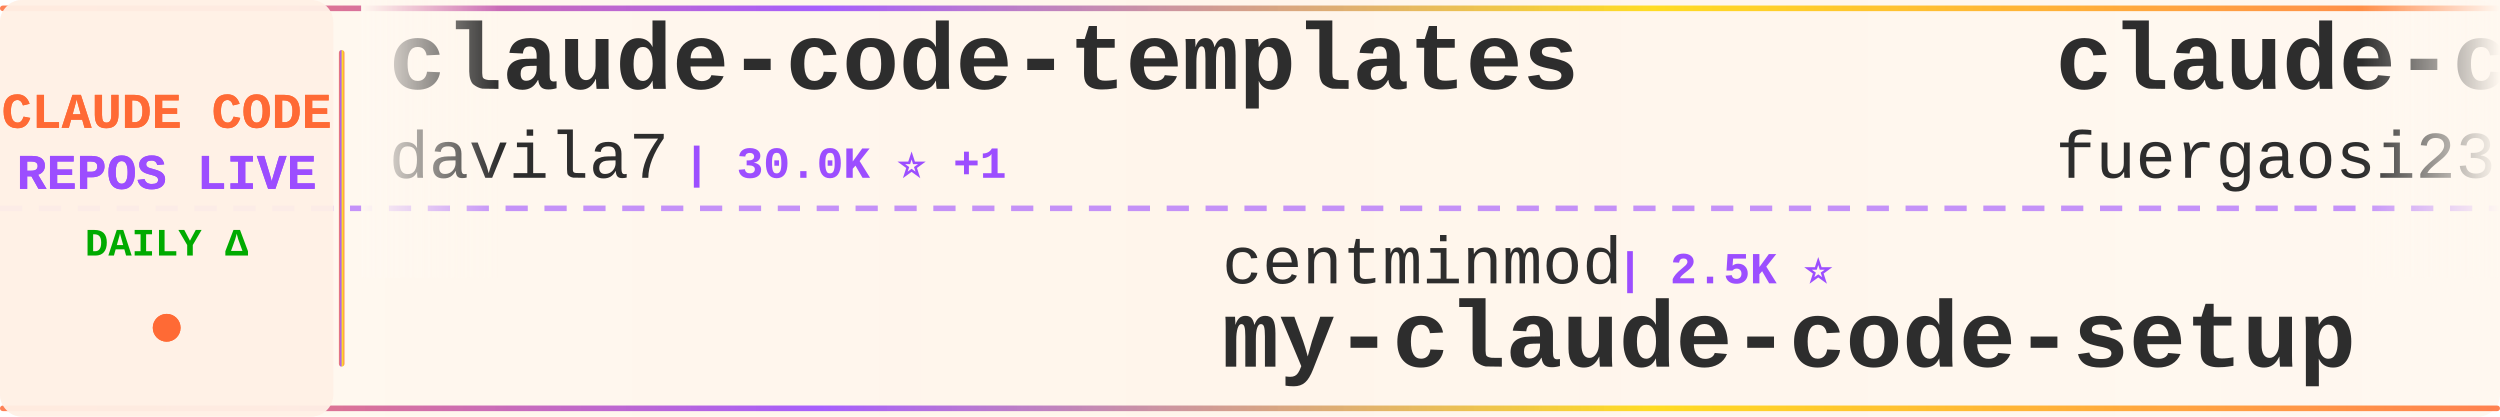
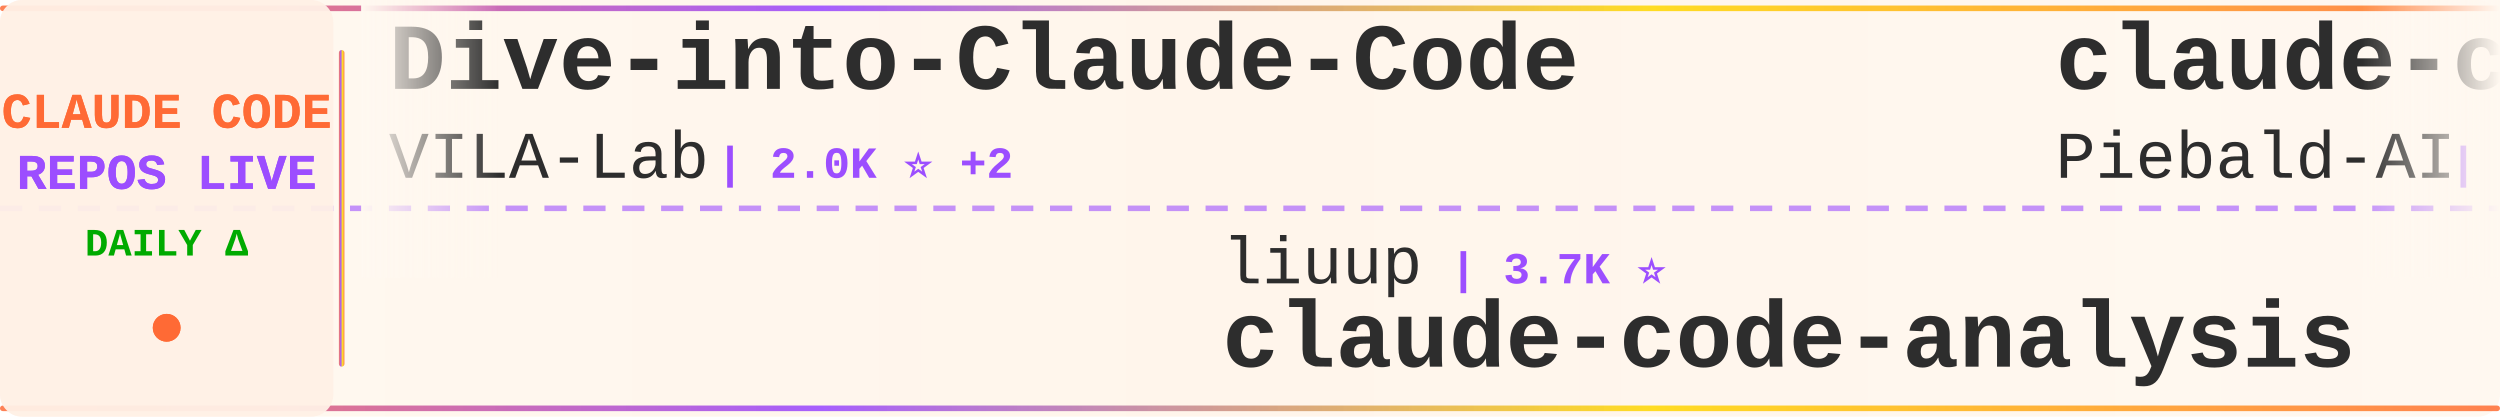
<svg xmlns="http://www.w3.org/2000/svg" width="900" height="150">
  <defs>
    <linearGradient id="tickerBg" x1="0%" y1="0%" x2="100%" y2="0%">
      <stop offset="0%" style="stop-color:#fff8f0;stop-opacity:0.98" />
      <stop offset="50%" style="stop-color:#fff5eb;stop-opacity:1" />
      <stop offset="100%" style="stop-color:#fff8f0;stop-opacity:0.98" />
    </linearGradient>
    <linearGradient id="borderGrad" x1="0%" y1="0%" x2="100%" y2="0%">
      <stop offset="0%" style="stop-color:#FF6B35;stop-opacity:0.85">
        <animate attributeName="stop-opacity" values="0.85;1;0.85" dur="2s" repeatCount="indefinite" />
      </stop>
      <stop offset="33%" style="stop-color:#9C4EFF;stop-opacity:0.9">
        <animate attributeName="stop-opacity" values="0.9;1;0.9" dur="2.2s" repeatCount="indefinite" />
      </stop>
      <stop offset="66%" style="stop-color:#FFD700;stop-opacity:0.85">
        <animate attributeName="stop-opacity" values="0.85;1;0.85" dur="1.8s" repeatCount="indefinite" />
      </stop>
      <stop offset="100%" style="stop-color:#FF6B35;stop-opacity:0.85">
        <animate attributeName="stop-opacity" values="0.85;1;0.85" dur="2s" repeatCount="indefinite" />
      </stop>
    </linearGradient>
    <filter id="textGlow">
      <feGaussianBlur stdDeviation="0.15" result="coloredBlur" />
      <feMerge>
        <feMergeNode in="coloredBlur" />
        <feMergeNode in="SourceGraphic" />
      </feMerge>
    </filter>
    <filter id="metricGlow">
      <feGaussianBlur stdDeviation="0.2" result="coloredBlur" />
      <feMerge>
        <feMergeNode in="coloredBlur" />
        <feMergeNode in="SourceGraphic" />
      </feMerge>
    </filter>
    <linearGradient id="leftFade" x1="0%" y1="0%" x2="100%" y2="0%">
      <stop offset="0%" style="stop-color:#fff8f0;stop-opacity:1" />
      <stop offset="100%" style="stop-color:#fff8f0;stop-opacity:0" />
    </linearGradient>
    <linearGradient id="rightFade" x1="0%" y1="0%" x2="100%" y2="0%">
      <stop offset="0%" style="stop-color:#fff8f0;stop-opacity:0" />
      <stop offset="100%" style="stop-color:#fff8f0;stop-opacity:1" />
    </linearGradient>
  </defs>
  <rect width="900" height="150" fill="url(#tickerBg)" rx="8" />
  <rect x="0" y="2" width="900" height="2" fill="url(#borderGrad)" rx="1" />
  <rect x="0" y="146" width="900" height="2" fill="url(#borderGrad)" rx="1" />
  <line x1="0" y1="75" x2="900" y2="75" stroke="#9C4EFF" stroke-width="2" stroke-dasharray="8 6" opacity="0.6" />
  <rect x="0" y="0" width="120" height="150" fill="#fff0e6" opacity="0.95" rx="8" />
  <text x="60" y="46" font-family="'Courier New', monospace" font-size="18" font-weight="bold" fill="#FF6B35" text-anchor="middle" filter="url(#textGlow)">
    CLAUDE CODE
  </text>
  <text x="60" y="68" font-family="'Courier New', monospace" font-size="18" font-weight="bold" fill="#9C4EFF" text-anchor="middle" filter="url(#textGlow)">
    REPOS LIVE
  </text>
  <text x="60" y="92" font-family="'Courier New', monospace" font-size="14" font-weight="bold" fill="#00aa00" text-anchor="middle">
    DAILY Δ
  </text>
  <circle cx="60" cy="118" r="5" fill="#FF6B35" filter="url(#metricGlow)">
    <animate attributeName="r" values="4;6;4" dur="1.5s" repeatCount="indefinite" />
    <animate attributeName="opacity" values="0.6;1;0.6" dur="1.5s" repeatCount="indefinite" />
  </circle>
  <rect x="122" y="18" width="2" height="114" fill="url(#borderGrad)" rx="1" />
  <clipPath id="tickerClip">
    <rect x="130" y="0" width="770" height="150" />
  </clipPath>
  <g clip-path="url(#tickerClip)">
    <g id="tickerItems">
      <animateTransform attributeName="transform" attributeType="XML" type="translate" from="0 0" to="-3000 0" dur="54s" repeatCount="indefinite" />
      <g transform="translate(0, 0)">
-         <text x="140" y="32" font-family="'Courier New', monospace" font-size="34" font-weight="bold" fill="#2d2d2d">claude-code-templates</text>
-         <text x="140" y="64" font-family="'Courier New', monospace" font-size="24" font-weight="normal" fill="#2d2d2d" opacity="1.0">davila7</text>
-         <text x="246" y="64" font-family="'Courier New', monospace" font-size="16" font-weight="bold" fill="#9C4EFF"> | 30.0K ⭐ +1</text>
+         <text x="140" y="32" font-family="'Courier New', monospace" font-size="34" font-weight="bold" fill="#2d2d2d">Dive-into-Claude-Code</text>
+         <text x="140" y="64" font-family="'Courier New', monospace" font-size="24" font-weight="normal" fill="#2d2d2d" opacity="1.0">VILA-Lab</text>
+         <text x="258" y="64" font-family="'Courier New', monospace" font-size="16" font-weight="bold" fill="#9C4EFF"> | 2.0K ⭐ +2</text>
      </g>
      <g transform="translate(300, 0)">
-         <text x="140" y="102" font-family="'Courier New', monospace" font-size="24" font-weight="normal" fill="#2d2d2d" opacity="1.0">centminmod</text>
-         <text x="282" y="102" font-family="'Courier New', monospace" font-size="16" font-weight="bold" fill="#9C4EFF"> | 2.5K ⭐</text>
-         <text x="140" y="132" font-family="'Courier New', monospace" font-size="34" font-weight="bold" fill="#2d2d2d">my-claude-code-setup</text>
+         <text x="140" y="102" font-family="'Courier New', monospace" font-size="24" font-weight="normal" fill="#2d2d2d" opacity="1.0">liuup</text>
+         <text x="222" y="102" font-family="'Courier New', monospace" font-size="16" font-weight="bold" fill="#9C4EFF"> | 3.7K ⭐</text>
+         <text x="140" y="132" font-family="'Courier New', monospace" font-size="34" font-weight="bold" fill="#2d2d2d">claude-code-analysis</text>
      </g>
      <g transform="translate(600, 0)">
-         <text x="140" y="32" font-family="'Courier New', monospace" font-size="34" font-weight="bold" fill="#2d2d2d">claude-code-proxy</text>
-         <text x="140" y="64" font-family="'Courier New', monospace" font-size="24" font-weight="normal" fill="#2d2d2d" opacity="1.0">fuergaosi233</text>
-         <text x="306" y="64" font-family="'Courier New', monospace" font-size="16" font-weight="bold" fill="#9C4EFF"> | 2.8K ⭐</text>
+         <text x="140" y="32" font-family="'Courier New', monospace" font-size="34" font-weight="bold" fill="#2d2d2d">claude-code-system-promp...</text>
+         <text x="140" y="64" font-family="'Courier New', monospace" font-size="24" font-weight="normal" fill="#2d2d2d" opacity="1.0">Piebald-AI</text>
+         <text x="282" y="64" font-family="'Courier New', monospace" font-size="16" font-weight="bold" fill="#9C4EFF"> | 12.1K ⭐ +3</text>
      </g>
      <g transform="translate(900, 0)">
-         <text x="140" y="102" font-family="'Courier New', monospace" font-size="24" font-weight="normal" fill="#2d2d2d" opacity="1.0">1rgs</text>
-         <text x="210" y="102" font-family="'Courier New', monospace" font-size="16" font-weight="bold" fill="#9C4EFF"> | 3.7K ⭐</text>
-         <text x="140" y="132" font-family="'Courier New', monospace" font-size="34" font-weight="bold" fill="#2d2d2d">claude-code-proxy</text>
+         <text x="140" y="102" font-family="'Courier New', monospace" font-size="24" font-weight="normal" fill="#2d2d2d" opacity="1.0">ponponon</text>
+         <text x="258" y="102" font-family="'Courier New', monospace" font-size="16" font-weight="bold" fill="#9C4EFF"> | 2.3K ⭐</text>
+         <text x="140" y="132" font-family="'Courier New', monospace" font-size="34" font-weight="bold" fill="#2d2d2d">claude_code_src</text>
      </g>
      <g transform="translate(1200, 0)">
+         <text x="140" y="32" font-family="'Courier New', monospace" font-size="34" font-weight="bold" fill="#2d2d2d">andrej-karpathy-skills</text>
+         <text x="140" y="64" font-family="'Courier New', monospace" font-size="24" font-weight="normal" fill="#2d2d2d" opacity="1.0">multica-ai</text>
+         <text x="282" y="64" font-family="'Courier New', monospace" font-size="16" font-weight="bold" fill="#9C4EFF"> | 197.3K ⭐ +81</text>
+       </g>
+       <g transform="translate(1500, 0)">
+         <text x="140" y="102" font-family="'Courier New', monospace" font-size="24" font-weight="normal" fill="#2d2d2d" opacity="1.0">777genius</text>
+         <text x="270" y="102" font-family="'Courier New', monospace" font-size="16" font-weight="bold" fill="#9C4EFF"> | 922 ⭐</text>
+         <text x="140" y="132" font-family="'Courier New', monospace" font-size="34" font-weight="bold" fill="#2d2d2d">claude-code-source-code</text>
+       </g>
+       <g transform="translate(1800, 0)">
+         <text x="140" y="32" font-family="'Courier New', monospace" font-size="34" font-weight="bold" fill="#2d2d2d">claude-code-engineering</text>
+         <text x="140" y="64" font-family="'Courier New', monospace" font-size="24" font-weight="normal" fill="#2d2d2d" opacity="1.0">huangjia2019</text>
+         <text x="306" y="64" font-family="'Courier New', monospace" font-size="16" font-weight="bold" fill="#9C4EFF"> | 1.0K ⭐ +1</text>
+       </g>
+       <g transform="translate(2100, 0)">
+         <text x="140" y="102" font-family="'Courier New', monospace" font-size="24" font-weight="normal" fill="#2d2d2d" opacity="1.0">ghuntley</text>
+         <text x="258" y="102" font-family="'Courier New', monospace" font-size="16" font-weight="bold" fill="#9C4EFF"> | 987 ⭐</text>
+         <text x="140" y="132" font-family="'Courier New', monospace" font-size="34" font-weight="bold" fill="#2d2d2d">claude-code-source-code-...</text>
+       </g>
+       <g transform="translate(2400, 0)">
        <text x="140" y="32" font-family="'Courier New', monospace" font-size="34" font-weight="bold" fill="#2d2d2d">Claude-code</text>
        <text x="140" y="64" font-family="'Courier New', monospace" font-size="24" font-weight="normal" fill="#2d2d2d" opacity="1.0">fazxes</text>
        <text x="234" y="64" font-family="'Courier New', monospace" font-size="16" font-weight="bold" fill="#9C4EFF"> | 226 ⭐</text>
      </g>
-       <g transform="translate(1500, 0)">
-         <text x="140" y="102" font-family="'Courier New', monospace" font-size="24" font-weight="normal" fill="#2d2d2d" opacity="1.0">KPR111</text>
-         <text x="234" y="102" font-family="'Courier New', monospace" font-size="16" font-weight="bold" fill="#9C4EFF"> | 18 ⭐</text>
-         <text x="140" y="132" font-family="'Courier New', monospace" font-size="34" font-weight="bold" fill="#2d2d2d">Claude-Code</text>
-       </g>
-       <g transform="translate(1800, 0)">
-         <text x="140" y="32" font-family="'Courier New', monospace" font-size="34" font-weight="bold" fill="#2d2d2d">claude-code-sourcemap</text>
-         <text x="140" y="64" font-family="'Courier New', monospace" font-size="24" font-weight="normal" fill="#2d2d2d" opacity="1.0">ChinaSiro</text>
-         <text x="270" y="64" font-family="'Courier New', monospace" font-size="16" font-weight="bold" fill="#9C4EFF"> | 9.6K ⭐</text>
-       </g>
-       <g transform="translate(2100, 0)">
-         <text x="140" y="102" font-family="'Courier New', monospace" font-size="24" font-weight="normal" fill="#2d2d2d" opacity="1.0">Windy3f3f3f3f</text>
-         <text x="318" y="102" font-family="'Courier New', monospace" font-size="16" font-weight="bold" fill="#9C4EFF"> | 2.5K ⭐</text>
-         <text x="140" y="132" font-family="'Courier New', monospace" font-size="34" font-weight="bold" fill="#2d2d2d">claude-code-from-scratch</text>
-       </g>
-       <g transform="translate(2400, 0)">
-         <text x="140" y="32" font-family="'Courier New', monospace" font-size="34" font-weight="bold" fill="#2d2d2d">claude-code-webui</text>
-         <text x="140" y="64" font-family="'Courier New', monospace" font-size="24" font-weight="normal" fill="#2d2d2d" opacity="1.0">sugyan</text>
-         <text x="234" y="64" font-family="'Courier New', monospace" font-size="16" font-weight="bold" fill="#9C4EFF"> | 1.1K ⭐</text>
-       </g>
      <g transform="translate(2700, 0)">
-         <text x="140" y="102" font-family="'Courier New', monospace" font-size="24" font-weight="normal" fill="#2d2d2d" opacity="1.0">musistudio</text>
-         <text x="282" y="102" font-family="'Courier New', monospace" font-size="16" font-weight="bold" fill="#9C4EFF"> | 36.3K ⭐ +6</text>
-         <text x="140" y="132" font-family="'Courier New', monospace" font-size="34" font-weight="bold" fill="#2d2d2d">claude-code-router</text>
+         <text x="140" y="102" font-family="'Courier New', monospace" font-size="24" font-weight="normal" fill="#2d2d2d" opacity="1.0">FlorianBruniaux</text>
+         <text x="342" y="102" font-family="'Courier New', monospace" font-size="16" font-weight="bold" fill="#9C4EFF"> | 5.6K ⭐ -1</text>
+         <text x="140" y="132" font-family="'Courier New', monospace" font-size="34" font-weight="bold" fill="#2d2d2d">claude-code-ultimate-gui...</text>
      </g>
      <g transform="translate(3000, 0)">
-         <text x="140" y="32" font-family="'Courier New', monospace" font-size="34" font-weight="bold" fill="#2d2d2d">claude-code-templates</text>
-         <text x="140" y="64" font-family="'Courier New', monospace" font-size="24" font-weight="normal" fill="#2d2d2d" opacity="1.0">davila7</text>
-         <text x="246" y="64" font-family="'Courier New', monospace" font-size="16" font-weight="bold" fill="#9C4EFF"> | 30.0K ⭐ +1</text>
+         <text x="140" y="32" font-family="'Courier New', monospace" font-size="34" font-weight="bold" fill="#2d2d2d">Dive-into-Claude-Code</text>
+         <text x="140" y="64" font-family="'Courier New', monospace" font-size="24" font-weight="normal" fill="#2d2d2d" opacity="1.0">VILA-Lab</text>
+         <text x="258" y="64" font-family="'Courier New', monospace" font-size="16" font-weight="bold" fill="#9C4EFF"> | 2.0K ⭐ +2</text>
      </g>
      <g transform="translate(3300, 0)">
-         <text x="140" y="102" font-family="'Courier New', monospace" font-size="24" font-weight="normal" fill="#2d2d2d" opacity="1.0">centminmod</text>
-         <text x="282" y="102" font-family="'Courier New', monospace" font-size="16" font-weight="bold" fill="#9C4EFF"> | 2.5K ⭐</text>
-         <text x="140" y="132" font-family="'Courier New', monospace" font-size="34" font-weight="bold" fill="#2d2d2d">my-claude-code-setup</text>
+         <text x="140" y="102" font-family="'Courier New', monospace" font-size="24" font-weight="normal" fill="#2d2d2d" opacity="1.0">liuup</text>
+         <text x="222" y="102" font-family="'Courier New', monospace" font-size="16" font-weight="bold" fill="#9C4EFF"> | 3.7K ⭐</text>
+         <text x="140" y="132" font-family="'Courier New', monospace" font-size="34" font-weight="bold" fill="#2d2d2d">claude-code-analysis</text>
      </g>
      <g transform="translate(3600, 0)">
-         <text x="140" y="32" font-family="'Courier New', monospace" font-size="34" font-weight="bold" fill="#2d2d2d">claude-code-proxy</text>
-         <text x="140" y="64" font-family="'Courier New', monospace" font-size="24" font-weight="normal" fill="#2d2d2d" opacity="1.0">fuergaosi233</text>
-         <text x="306" y="64" font-family="'Courier New', monospace" font-size="16" font-weight="bold" fill="#9C4EFF"> | 2.8K ⭐</text>
+         <text x="140" y="32" font-family="'Courier New', monospace" font-size="34" font-weight="bold" fill="#2d2d2d">claude-code-system-promp...</text>
+         <text x="140" y="64" font-family="'Courier New', monospace" font-size="24" font-weight="normal" fill="#2d2d2d" opacity="1.0">Piebald-AI</text>
+         <text x="282" y="64" font-family="'Courier New', monospace" font-size="16" font-weight="bold" fill="#9C4EFF"> | 12.1K ⭐ +3</text>
      </g>
      <g transform="translate(3900, 0)">
-         <text x="140" y="102" font-family="'Courier New', monospace" font-size="24" font-weight="normal" fill="#2d2d2d" opacity="1.0">1rgs</text>
-         <text x="210" y="102" font-family="'Courier New', monospace" font-size="16" font-weight="bold" fill="#9C4EFF"> | 3.7K ⭐</text>
-         <text x="140" y="132" font-family="'Courier New', monospace" font-size="34" font-weight="bold" fill="#2d2d2d">claude-code-proxy</text>
+         <text x="140" y="102" font-family="'Courier New', monospace" font-size="24" font-weight="normal" fill="#2d2d2d" opacity="1.0">ponponon</text>
+         <text x="258" y="102" font-family="'Courier New', monospace" font-size="16" font-weight="bold" fill="#9C4EFF"> | 2.3K ⭐</text>
+         <text x="140" y="132" font-family="'Courier New', monospace" font-size="34" font-weight="bold" fill="#2d2d2d">claude_code_src</text>
      </g>
    </g>
  </g>
  <rect x="130" y="0" width="50" height="100" fill="url(#leftFade)" />
  <rect x="850" y="0" width="50" height="100" fill="url(#rightFade)" />
</svg>
